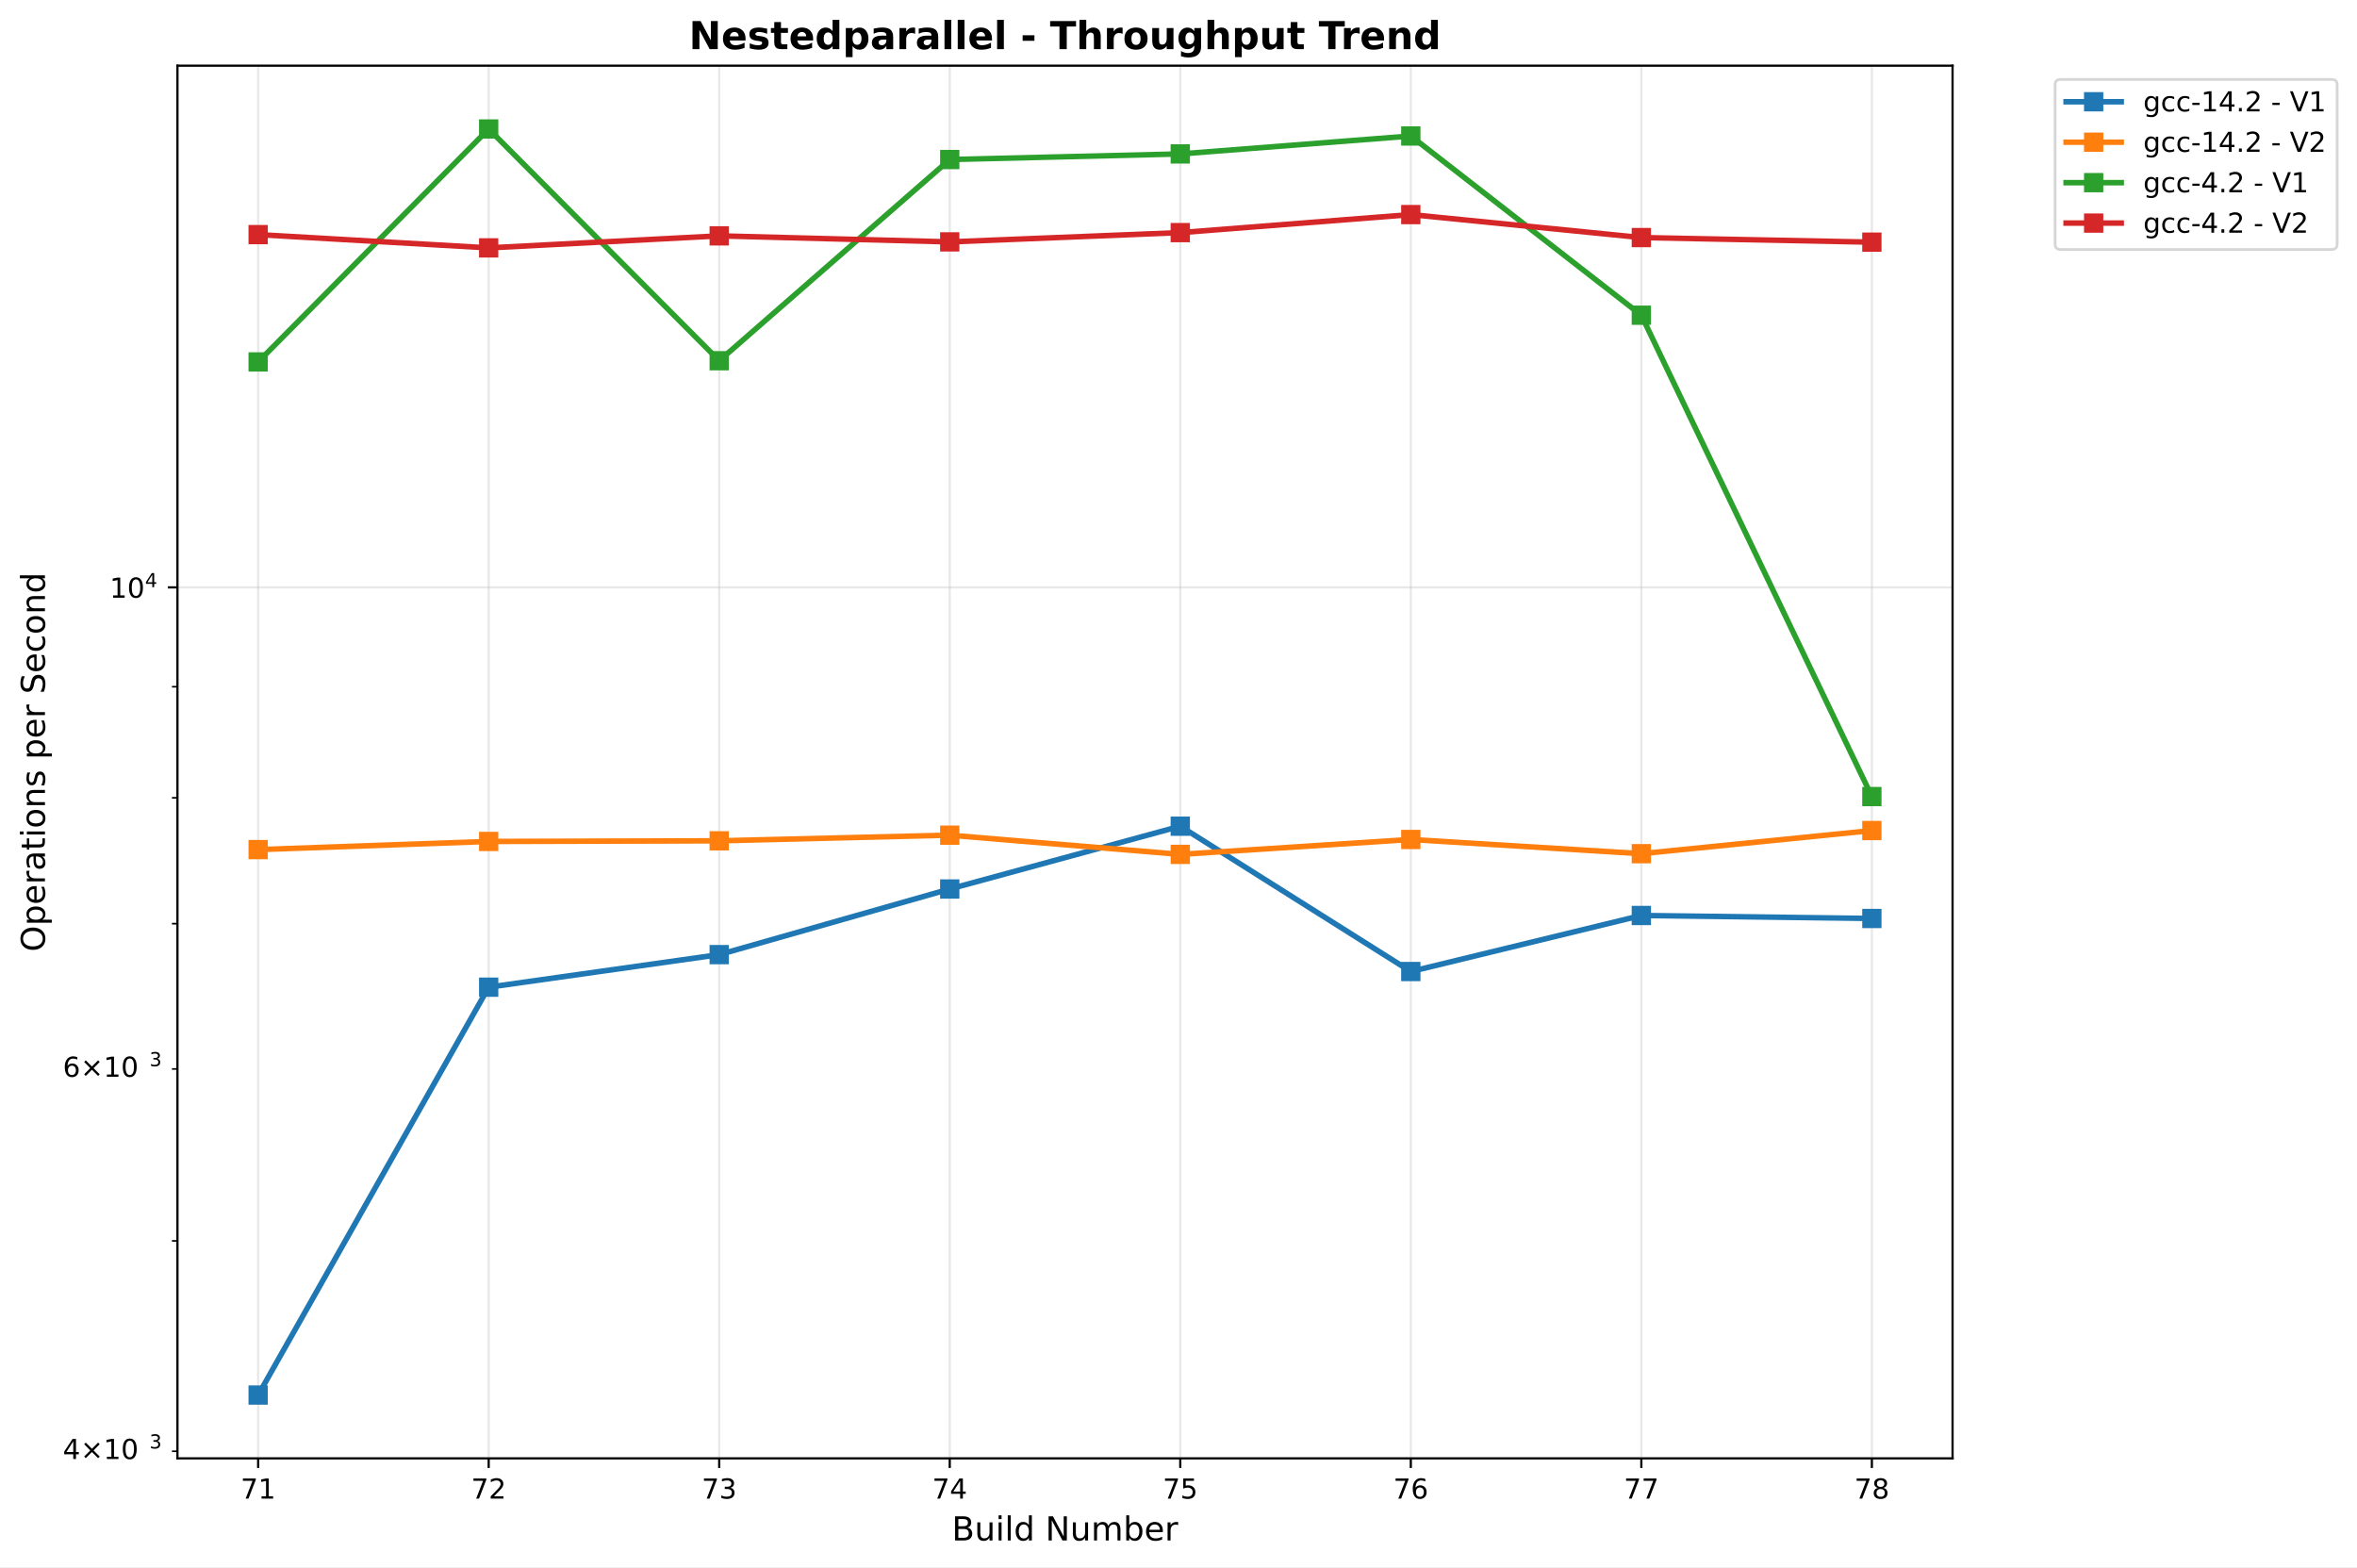
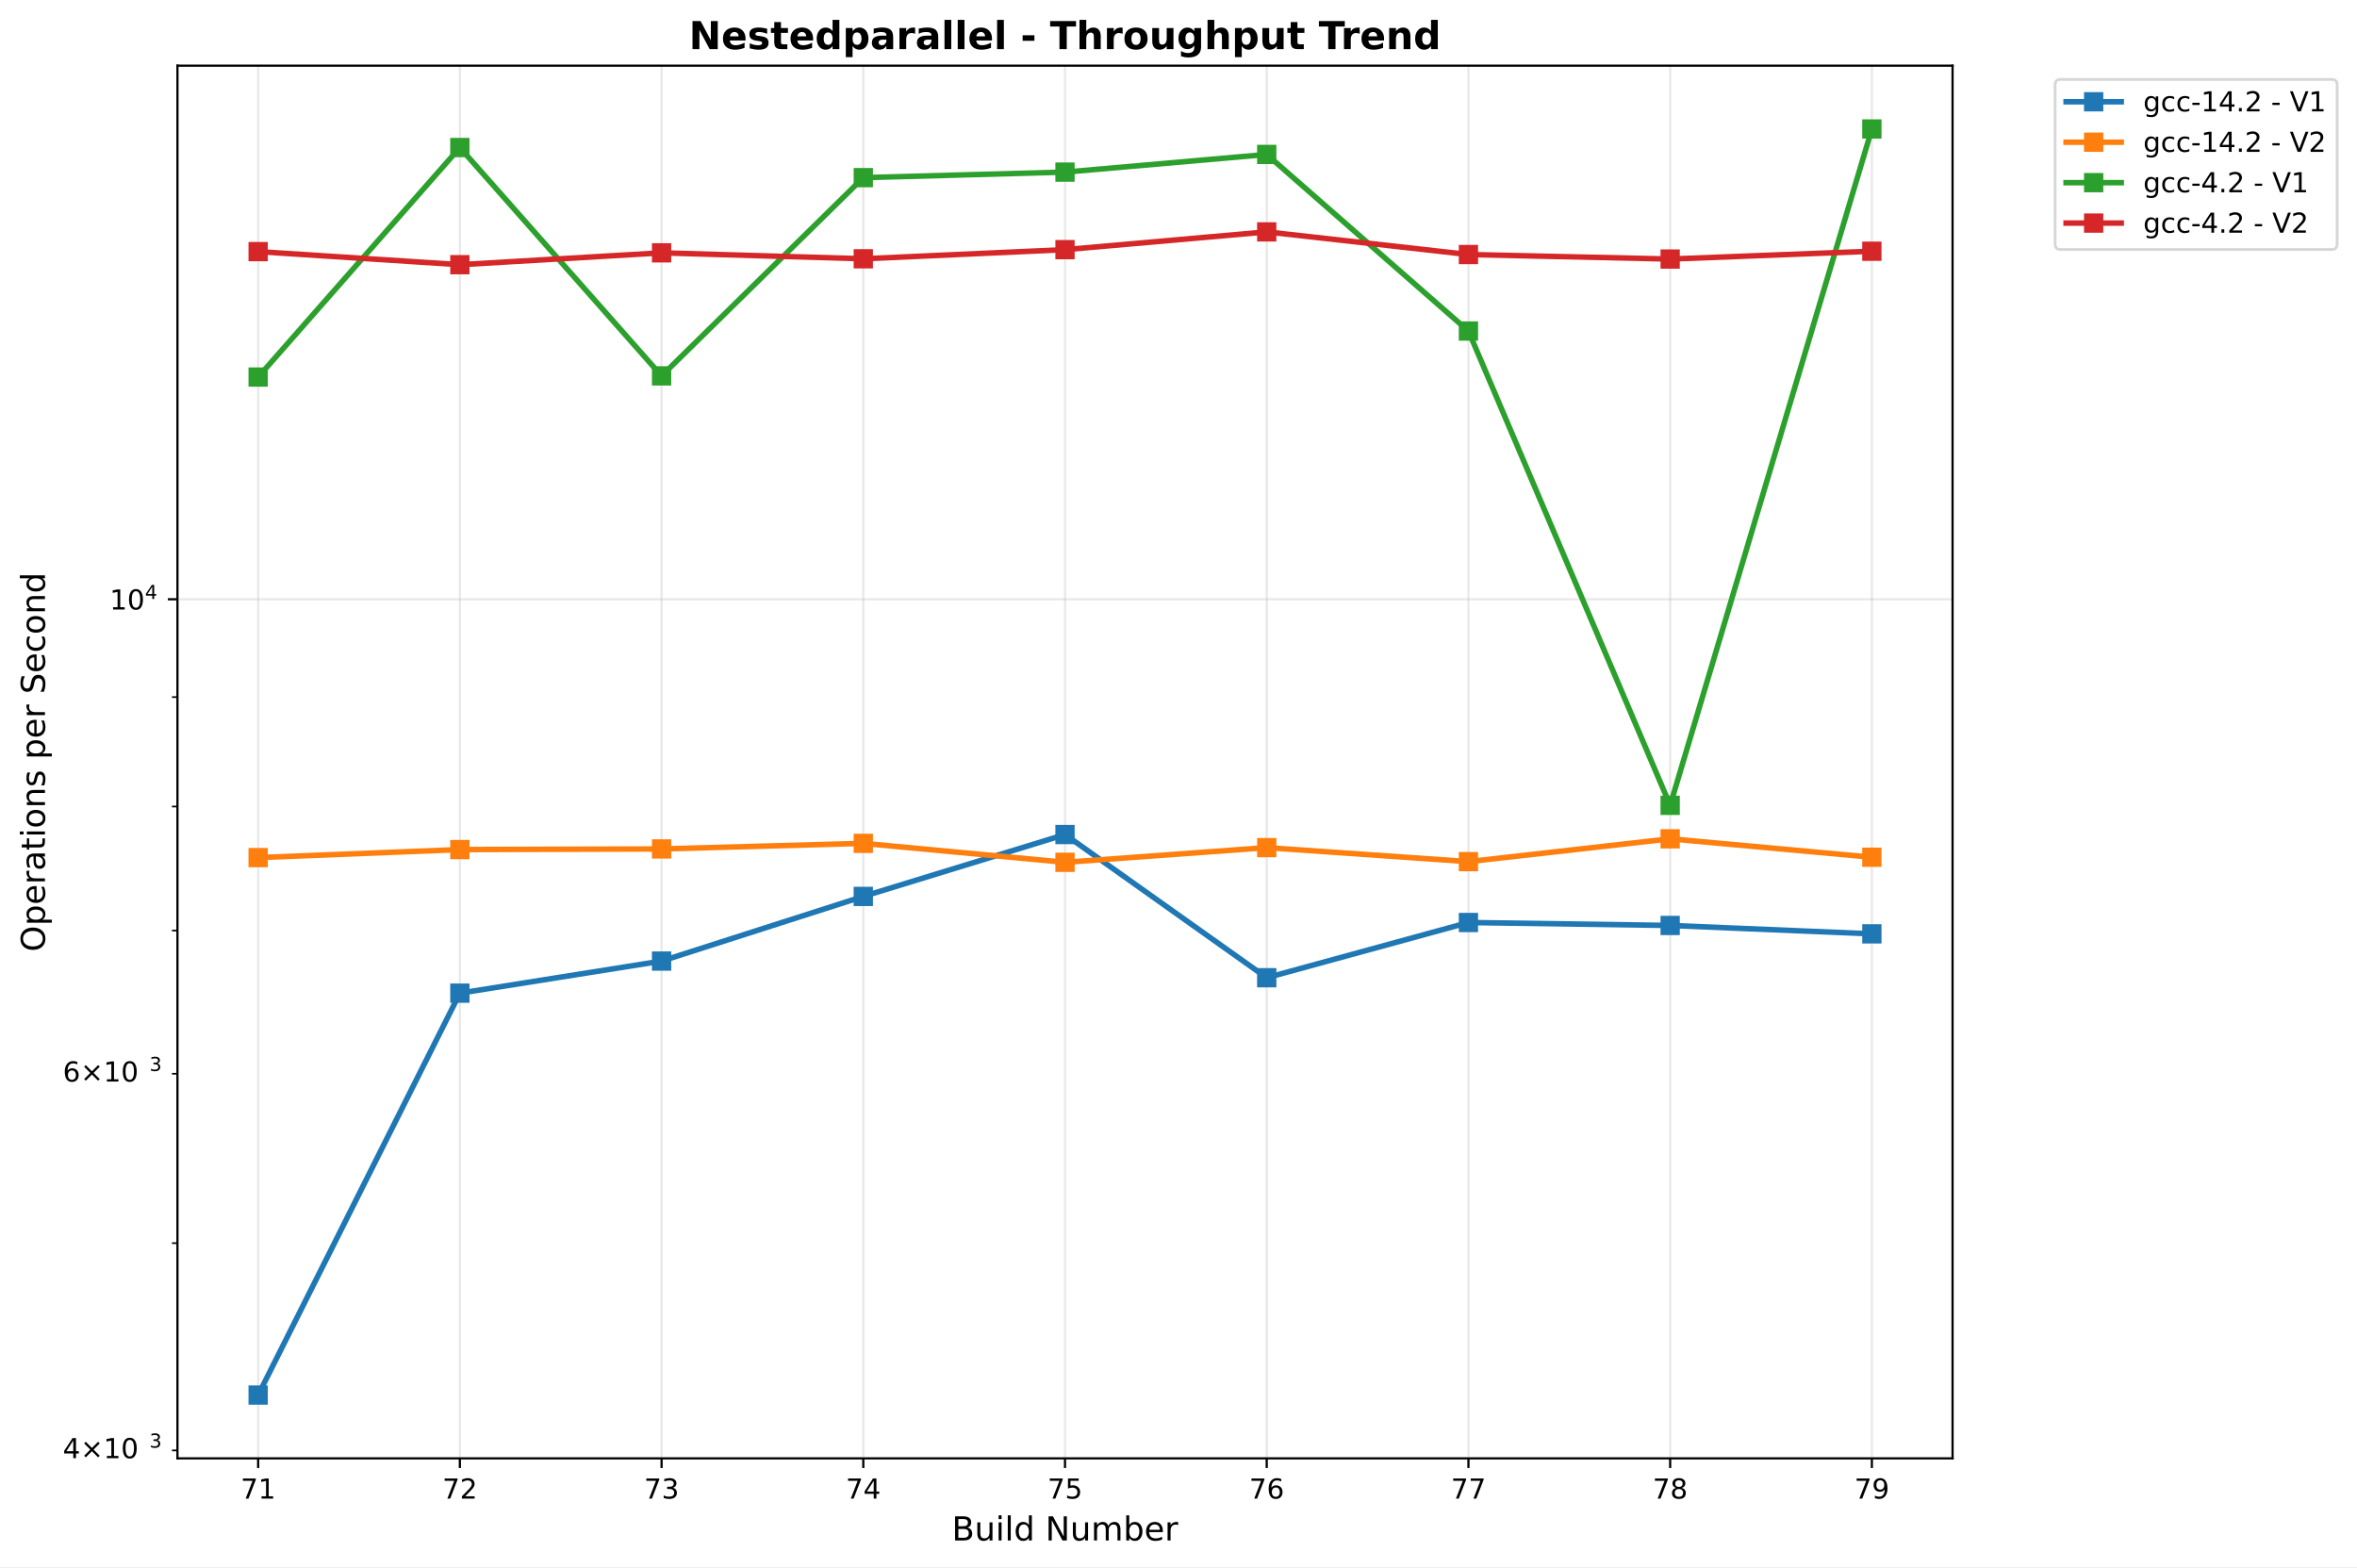
<svg xmlns="http://www.w3.org/2000/svg" xmlns:xlink="http://www.w3.org/1999/xlink" width="855.536pt" height="568.8pt" viewBox="0 0 855.536 568.8" version="1.1">
  <defs>
    <style type="text/css">*{stroke-linejoin: round; stroke-linecap: butt}</style>
  </defs>
  <g id="figure_1">
    <g id="patch_1">
      <path d="M 0 568.8  L 855.536 568.8  L 855.536 0  L 0 0  z " style="fill: #ffffff" />
    </g>
    <g id="axes_1">
      <g id="patch_2">
        <path d="M 64.414 529.308  L 708.734 529.308  L 708.734 23.838  L 64.414 23.838  z " style="fill: #ffffff" />
      </g>
      <g id="matplotlib.axis_1">
        <g id="xtick_1">
          <g id="line2d_1">
-             <path d="M 93.701 529.308  L 93.701 23.838  " clip-path="url(#p47c107c0ac)" style="fill: none; stroke: #b0b0b0; stroke-opacity: 0.3; stroke-width: 0.8; stroke-linecap: square" />
+             <path d="M 93.701 529.308  L 93.701 23.838  " clip-path="url(#p47b575c095)" style="fill: none; stroke: #b0b0b0; stroke-opacity: 0.3; stroke-width: 0.8; stroke-linecap: square" />
          </g>
          <g id="line2d_2">
            <defs>
-               <path id="m104f6c6c7c" d="M 0 0  L 0 3.5  " style="stroke: #000000; stroke-width: 0.8" />
+               <path id="mb963ac861d" d="M 0 0  L 0 3.5  " style="stroke: #000000; stroke-width: 0.8" />
            </defs>
            <g>
-               <use xlink:href="#m104f6c6c7c" x="93.701" y="529.308" style="stroke: #000000; stroke-width: 0.8" />
+               <use xlink:href="#mb963ac861d" x="93.701" y="529.308" style="stroke: #000000; stroke-width: 0.8" />
            </g>
          </g>
          <g id="text_1">
            <text style="font: 10px 'DejaVu Sans', 'Bitstream Vera Sans', 'Computer Modern Sans Serif', 'Lucida Grande', 'Verdana', 'Geneva', 'Lucid', 'Arial', 'Helvetica', 'Avant Garde', sans-serif; text-anchor: middle" x="93.701" y="543.907" transform="rotate(-0 93.70104 543.9066)">71</text>
          </g>
        </g>
        <g id="xtick_2">
          <g id="line2d_3">
-             <path d="M 177.379 529.308  L 177.379 23.838  " clip-path="url(#p47c107c0ac)" style="fill: none; stroke: #b0b0b0; stroke-opacity: 0.3; stroke-width: 0.8; stroke-linecap: square" />
+             <path d="M 166.919 529.308  L 166.919 23.838  " clip-path="url(#p47b575c095)" style="fill: none; stroke: #b0b0b0; stroke-opacity: 0.3; stroke-width: 0.8; stroke-linecap: square" />
          </g>
          <g id="line2d_4">
            <g>
-               <use xlink:href="#m104f6c6c7c" x="177.379" y="529.308" style="stroke: #000000; stroke-width: 0.8" />
+               <use xlink:href="#mb963ac861d" x="166.919" y="529.308" style="stroke: #000000; stroke-width: 0.8" />
            </g>
          </g>
          <g id="text_2">
-             <text style="font: 10px 'DejaVu Sans', 'Bitstream Vera Sans', 'Computer Modern Sans Serif', 'Lucida Grande', 'Verdana', 'Geneva', 'Lucid', 'Arial', 'Helvetica', 'Avant Garde', sans-serif; text-anchor: middle" x="177.379" y="543.907" transform="rotate(-0 177.379 543.9066)">72</text>
+             <text style="font: 10px 'DejaVu Sans', 'Bitstream Vera Sans', 'Computer Modern Sans Serif', 'Lucida Grande', 'Verdana', 'Geneva', 'Lucid', 'Arial', 'Helvetica', 'Avant Garde', sans-serif; text-anchor: middle" x="166.919" y="543.907" transform="rotate(-0 166.9193 543.9066)">72</text>
          </g>
        </g>
        <g id="xtick_3">
          <g id="line2d_5">
-             <path d="M 261.057 529.308  L 261.057 23.838  " clip-path="url(#p47c107c0ac)" style="fill: none; stroke: #b0b0b0; stroke-opacity: 0.3; stroke-width: 0.8; stroke-linecap: square" />
+             <path d="M 240.137 529.308  L 240.137 23.838  " clip-path="url(#p47b575c095)" style="fill: none; stroke: #b0b0b0; stroke-opacity: 0.3; stroke-width: 0.8; stroke-linecap: square" />
          </g>
          <g id="line2d_6">
            <g>
-               <use xlink:href="#m104f6c6c7c" x="261.057" y="529.308" style="stroke: #000000; stroke-width: 0.8" />
+               <use xlink:href="#mb963ac861d" x="240.137" y="529.308" style="stroke: #000000; stroke-width: 0.8" />
            </g>
          </g>
          <g id="text_3">
-             <text style="font: 10px 'DejaVu Sans', 'Bitstream Vera Sans', 'Computer Modern Sans Serif', 'Lucida Grande', 'Verdana', 'Geneva', 'Lucid', 'Arial', 'Helvetica', 'Avant Garde', sans-serif; text-anchor: middle" x="261.057" y="543.907" transform="rotate(-0 261.057 543.9066)">73</text>
+             <text style="font: 10px 'DejaVu Sans', 'Bitstream Vera Sans', 'Computer Modern Sans Serif', 'Lucida Grande', 'Verdana', 'Geneva', 'Lucid', 'Arial', 'Helvetica', 'Avant Garde', sans-serif; text-anchor: middle" x="240.137" y="543.907" transform="rotate(-0 240.1375 543.9066)">73</text>
          </g>
        </g>
        <g id="xtick_4">
          <g id="line2d_7">
-             <path d="M 344.735 529.308  L 344.735 23.838  " clip-path="url(#p47c107c0ac)" style="fill: none; stroke: #b0b0b0; stroke-opacity: 0.3; stroke-width: 0.8; stroke-linecap: square" />
+             <path d="M 313.356 529.308  L 313.356 23.838  " clip-path="url(#p47b575c095)" style="fill: none; stroke: #b0b0b0; stroke-opacity: 0.3; stroke-width: 0.8; stroke-linecap: square" />
          </g>
          <g id="line2d_8">
            <g>
-               <use xlink:href="#m104f6c6c7c" x="344.735" y="529.308" style="stroke: #000000; stroke-width: 0.8" />
+               <use xlink:href="#mb963ac861d" x="313.356" y="529.308" style="stroke: #000000; stroke-width: 0.8" />
            </g>
          </g>
          <g id="text_4">
-             <text style="font: 10px 'DejaVu Sans', 'Bitstream Vera Sans', 'Computer Modern Sans Serif', 'Lucida Grande', 'Verdana', 'Geneva', 'Lucid', 'Arial', 'Helvetica', 'Avant Garde', sans-serif; text-anchor: middle" x="344.735" y="543.907" transform="rotate(-0 344.7349 543.9066)">74</text>
+             <text style="font: 10px 'DejaVu Sans', 'Bitstream Vera Sans', 'Computer Modern Sans Serif', 'Lucida Grande', 'Verdana', 'Geneva', 'Lucid', 'Arial', 'Helvetica', 'Avant Garde', sans-serif; text-anchor: middle" x="313.356" y="543.907" transform="rotate(-0 313.3557 543.9066)">74</text>
          </g>
        </g>
        <g id="xtick_5">
          <g id="line2d_9">
-             <path d="M 428.413 529.308  L 428.413 23.838  " clip-path="url(#p47c107c0ac)" style="fill: none; stroke: #b0b0b0; stroke-opacity: 0.3; stroke-width: 0.8; stroke-linecap: square" />
+             <path d="M 386.574 529.308  L 386.574 23.838  " clip-path="url(#p47b575c095)" style="fill: none; stroke: #b0b0b0; stroke-opacity: 0.3; stroke-width: 0.8; stroke-linecap: square" />
          </g>
          <g id="line2d_10">
            <g>
-               <use xlink:href="#m104f6c6c7c" x="428.413" y="529.308" style="stroke: #000000; stroke-width: 0.8" />
+               <use xlink:href="#mb963ac861d" x="386.574" y="529.308" style="stroke: #000000; stroke-width: 0.8" />
            </g>
          </g>
          <g id="text_5">
-             <text style="font: 10px 'DejaVu Sans', 'Bitstream Vera Sans', 'Computer Modern Sans Serif', 'Lucida Grande', 'Verdana', 'Geneva', 'Lucid', 'Arial', 'Helvetica', 'Avant Garde', sans-serif; text-anchor: middle" x="428.413" y="543.907" transform="rotate(-0 428.4129 543.9066)">75</text>
+             <text style="font: 10px 'DejaVu Sans', 'Bitstream Vera Sans', 'Computer Modern Sans Serif', 'Lucida Grande', 'Verdana', 'Geneva', 'Lucid', 'Arial', 'Helvetica', 'Avant Garde', sans-serif; text-anchor: middle" x="386.574" y="543.907" transform="rotate(-0 386.5739 543.9066)">75</text>
          </g>
        </g>
        <g id="xtick_6">
          <g id="line2d_11">
-             <path d="M 512.091 529.308  L 512.091 23.838  " clip-path="url(#p47c107c0ac)" style="fill: none; stroke: #b0b0b0; stroke-opacity: 0.3; stroke-width: 0.8; stroke-linecap: square" />
+             <path d="M 459.792 529.308  L 459.792 23.838  " clip-path="url(#p47b575c095)" style="fill: none; stroke: #b0b0b0; stroke-opacity: 0.3; stroke-width: 0.8; stroke-linecap: square" />
          </g>
          <g id="line2d_12">
            <g>
-               <use xlink:href="#m104f6c6c7c" x="512.091" y="529.308" style="stroke: #000000; stroke-width: 0.8" />
+               <use xlink:href="#mb963ac861d" x="459.792" y="529.308" style="stroke: #000000; stroke-width: 0.8" />
            </g>
          </g>
          <g id="text_6">
-             <text style="font: 10px 'DejaVu Sans', 'Bitstream Vera Sans', 'Computer Modern Sans Serif', 'Lucida Grande', 'Verdana', 'Geneva', 'Lucid', 'Arial', 'Helvetica', 'Avant Garde', sans-serif; text-anchor: middle" x="512.091" y="543.907" transform="rotate(-0 512.0909 543.9066)">76</text>
+             <text style="font: 10px 'DejaVu Sans', 'Bitstream Vera Sans', 'Computer Modern Sans Serif', 'Lucida Grande', 'Verdana', 'Geneva', 'Lucid', 'Arial', 'Helvetica', 'Avant Garde', sans-serif; text-anchor: middle" x="459.792" y="543.907" transform="rotate(-0 459.7921 543.9066)">76</text>
          </g>
        </g>
        <g id="xtick_7">
          <g id="line2d_13">
-             <path d="M 595.769 529.308  L 595.769 23.838  " clip-path="url(#p47c107c0ac)" style="fill: none; stroke: #b0b0b0; stroke-opacity: 0.3; stroke-width: 0.8; stroke-linecap: square" />
+             <path d="M 533.01 529.308  L 533.01 23.838  " clip-path="url(#p47b575c095)" style="fill: none; stroke: #b0b0b0; stroke-opacity: 0.3; stroke-width: 0.8; stroke-linecap: square" />
          </g>
          <g id="line2d_14">
            <g>
-               <use xlink:href="#m104f6c6c7c" x="595.769" y="529.308" style="stroke: #000000; stroke-width: 0.8" />
+               <use xlink:href="#mb963ac861d" x="533.01" y="529.308" style="stroke: #000000; stroke-width: 0.8" />
            </g>
          </g>
          <g id="text_7">
-             <text style="font: 10px 'DejaVu Sans', 'Bitstream Vera Sans', 'Computer Modern Sans Serif', 'Lucida Grande', 'Verdana', 'Geneva', 'Lucid', 'Arial', 'Helvetica', 'Avant Garde', sans-serif; text-anchor: middle" x="595.769" y="543.907" transform="rotate(-0 595.7688 543.9066)">77</text>
+             <text style="font: 10px 'DejaVu Sans', 'Bitstream Vera Sans', 'Computer Modern Sans Serif', 'Lucida Grande', 'Verdana', 'Geneva', 'Lucid', 'Arial', 'Helvetica', 'Avant Garde', sans-serif; text-anchor: middle" x="533.01" y="543.907" transform="rotate(-0 533.0103 543.9066)">77</text>
          </g>
        </g>
        <g id="xtick_8">
          <g id="line2d_15">
-             <path d="M 679.447 529.308  L 679.447 23.838  " clip-path="url(#p47c107c0ac)" style="fill: none; stroke: #b0b0b0; stroke-opacity: 0.3; stroke-width: 0.8; stroke-linecap: square" />
+             <path d="M 606.229 529.308  L 606.229 23.838  " clip-path="url(#p47b575c095)" style="fill: none; stroke: #b0b0b0; stroke-opacity: 0.3; stroke-width: 0.8; stroke-linecap: square" />
          </g>
          <g id="line2d_16">
            <g>
-               <use xlink:href="#m104f6c6c7c" x="679.447" y="529.308" style="stroke: #000000; stroke-width: 0.8" />
+               <use xlink:href="#mb963ac861d" x="606.229" y="529.308" style="stroke: #000000; stroke-width: 0.8" />
            </g>
          </g>
          <g id="text_8">
-             <text style="font: 10px 'DejaVu Sans', 'Bitstream Vera Sans', 'Computer Modern Sans Serif', 'Lucida Grande', 'Verdana', 'Geneva', 'Lucid', 'Arial', 'Helvetica', 'Avant Garde', sans-serif; text-anchor: middle" x="679.447" y="543.907" transform="rotate(-0 679.4468 543.9066)">78</text>
-           </g>
-         </g>
-         <g id="text_9">
+             <text style="font: 10px 'DejaVu Sans', 'Bitstream Vera Sans', 'Computer Modern Sans Serif', 'Lucida Grande', 'Verdana', 'Geneva', 'Lucid', 'Arial', 'Helvetica', 'Avant Garde', sans-serif; text-anchor: middle" x="606.229" y="543.907" transform="rotate(-0 606.2286 543.9066)">78</text>
+           </g>
+         </g>
+         <g id="xtick_9">
+           <g id="line2d_17">
+             <path d="M 679.447 529.308  L 679.447 23.838  " clip-path="url(#p47b575c095)" style="fill: none; stroke: #b0b0b0; stroke-opacity: 0.3; stroke-width: 0.8; stroke-linecap: square" />
+           </g>
+           <g id="line2d_18">
+             <g>
+               <use xlink:href="#mb963ac861d" x="679.447" y="529.308" style="stroke: #000000; stroke-width: 0.8" />
+             </g>
+           </g>
+           <g id="text_9">
+             <text style="font: 10px 'DejaVu Sans', 'Bitstream Vera Sans', 'Computer Modern Sans Serif', 'Lucida Grande', 'Verdana', 'Geneva', 'Lucid', 'Arial', 'Helvetica', 'Avant Garde', sans-serif; text-anchor: middle" x="679.447" y="543.907" transform="rotate(-0 679.4468 543.9066)">79</text>
+           </g>
+         </g>
+         <g id="text_10">
          <text style="font: 12px 'DejaVu Sans', 'Bitstream Vera Sans', 'Computer Modern Sans Serif', 'Lucida Grande', 'Verdana', 'Geneva', 'Lucid', 'Arial', 'Helvetica', 'Avant Garde', sans-serif; text-anchor: middle" x="386.574" y="559.104" transform="rotate(-0 386.5739 559.1044)">Build Number</text>
        </g>
      </g>
      <g id="matplotlib.axis_2">
        <g id="ytick_1">
-           <g id="line2d_17">
-             <path d="M 64.414 213.197  L 708.734 213.197  " clip-path="url(#p47c107c0ac)" style="fill: none; stroke: #b0b0b0; stroke-opacity: 0.3; stroke-width: 0.8; stroke-linecap: square" />
-           </g>
-           <g id="line2d_18">
+           <g id="line2d_19">
+             <path d="M 64.414 217.492  L 708.734 217.492  " clip-path="url(#p47b575c095)" style="fill: none; stroke: #b0b0b0; stroke-opacity: 0.3; stroke-width: 0.8; stroke-linecap: square" />
+           </g>
+           <g id="line2d_20">
            <defs>
-               <path id="m9b5f52e331" d="M 0 0  L -3.5 0  " style="stroke: #000000; stroke-width: 0.8" />
+               <path id="mec05eb1ce4" d="M 0 0  L -3.5 0  " style="stroke: #000000; stroke-width: 0.8" />
            </defs>
            <g>
-               <use xlink:href="#m9b5f52e331" x="64.414" y="213.197" style="stroke: #000000; stroke-width: 0.8" />
-             </g>
-           </g>
-           <g id="text_10">
-             <g transform="translate(39.81375 216.9963)">
+               <use xlink:href="#mec05eb1ce4" x="64.414" y="217.492" style="stroke: #000000; stroke-width: 0.8" />
+             </g>
+           </g>
+           <g id="text_11">
+             <g transform="translate(39.81375 221.2914)">
              <text>
                <tspan style="font: 10px 'DejaVu Sans'" x="0 6.362" y="-0.064">10</tspan>
                <tspan style="font: 7px 'DejaVu Sans'" x="12.82" y="-3.892">4</tspan>
              </text>
            </g>
          </g>
        </g>
        <g id="ytick_2">
-           <g id="line2d_19">
+           <g id="line2d_21">
            <defs>
-               <path id="m2222c11f5b" d="M 0 0  L -2 0  " style="stroke: #000000; stroke-width: 0.6" />
+               <path id="m8ed40a149d" d="M 0 0  L -2 0  " style="stroke: #000000; stroke-width: 0.6" />
            </defs>
            <g>
-               <use xlink:href="#m2222c11f5b" x="64.414" y="526.728" style="stroke: #000000; stroke-width: 0.6" />
-             </g>
-           </g>
-           <g id="text_11">
-             <g transform="translate(22.81375 530.5274)">
+               <use xlink:href="#m8ed40a149d" x="64.414" y="526.429" style="stroke: #000000; stroke-width: 0.6" />
+             </g>
+           </g>
+           <g id="text_12">
+             <g transform="translate(22.81375 530.2285)">
              <text>
                <tspan style="font: 10px 'DejaVu Sans'" x="0 8.311 18.638 25" y="-0.977">4×10</tspan>
                <tspan style="font: 7px 'DejaVu Sans'" x="31.458" y="-4.805">3</tspan>
              </text>
            </g>
          </g>
        </g>
        <g id="ytick_3">
-           <g id="line2d_20">
-             <g>
-               <use xlink:href="#m2222c11f5b" x="64.414" y="450.374" style="stroke: #000000; stroke-width: 0.6" />
+           <g id="line2d_22">
+             <g>
+               <use xlink:href="#m8ed40a149d" x="64.414" y="451.194" style="stroke: #000000; stroke-width: 0.6" />
            </g>
          </g>
        </g>
        <g id="ytick_4">
-           <g id="line2d_21">
-             <g>
-               <use xlink:href="#m2222c11f5b" x="64.414" y="387.988" style="stroke: #000000; stroke-width: 0.6" />
-             </g>
-           </g>
-           <g id="text_12">
-             <g transform="translate(22.81375 391.7877)">
+           <g id="line2d_23">
+             <g>
+               <use xlink:href="#m8ed40a149d" x="64.414" y="389.722" style="stroke: #000000; stroke-width: 0.6" />
+             </g>
+           </g>
+           <g id="text_13">
+             <g transform="translate(22.81375 393.5217)">
              <text>
                <tspan style="font: 10px 'DejaVu Sans'" x="0 8.311 18.638 25" y="-0.977">6×10</tspan>
                <tspan style="font: 7px 'DejaVu Sans'" x="31.458" y="-4.805">3</tspan>
              </text>
            </g>
          </g>
        </g>
        <g id="ytick_5">
-           <g id="line2d_22">
-             <g>
-               <use xlink:href="#m2222c11f5b" x="64.414" y="335.242" style="stroke: #000000; stroke-width: 0.6" />
+           <g id="line2d_24">
+             <g>
+               <use xlink:href="#m8ed40a149d" x="64.414" y="337.749" style="stroke: #000000; stroke-width: 0.6" />
            </g>
          </g>
        </g>
        <g id="ytick_6">
-           <g id="line2d_23">
-             <g>
-               <use xlink:href="#m2222c11f5b" x="64.414" y="289.551" style="stroke: #000000; stroke-width: 0.6" />
+           <g id="line2d_25">
+             <g>
+               <use xlink:href="#m8ed40a149d" x="64.414" y="292.727" style="stroke: #000000; stroke-width: 0.6" />
            </g>
          </g>
        </g>
        <g id="ytick_7">
-           <g id="line2d_24">
-             <g>
-               <use xlink:href="#m2222c11f5b" x="64.414" y="249.249" style="stroke: #000000; stroke-width: 0.6" />
-             </g>
-           </g>
-         </g>
-         <g id="text_13">
+           <g id="line2d_26">
+             <g>
+               <use xlink:href="#m8ed40a149d" x="64.414" y="253.016" style="stroke: #000000; stroke-width: 0.6" />
+             </g>
+           </g>
+         </g>
+         <g id="text_14">
          <text style="font: 12px 'DejaVu Sans', 'Bitstream Vera Sans', 'Computer Modern Sans Serif', 'Lucida Grande', 'Verdana', 'Geneva', 'Lucid', 'Arial', 'Helvetica', 'Avant Garde', sans-serif; text-anchor: middle" x="16.318" y="276.573" transform="rotate(-90 16.31812 276.573)">Operations per Second</text>
        </g>
      </g>
-       <g id="line2d_25">
-         <path d="M 93.701 506.332  L 177.379 358.295  L 261.057 346.478  L 344.735 322.662  L 428.413 299.868  L 512.091 352.615  L 595.769 332.273  L 679.447 333.358  " clip-path="url(#p47c107c0ac)" style="fill: none; stroke: #1f77b4; stroke-width: 2; stroke-linecap: square" />
+       <g id="line2d_27">
+         <path d="M 93.701 506.332  L 166.919 360.464  L 240.137 348.82  L 313.356 325.353  L 386.574 302.893  L 459.792 354.867  L 533.01 334.823  L 606.229 335.893  L 679.447 338.942  " clip-path="url(#p47b575c095)" style="fill: none; stroke: #1f77b4; stroke-width: 2; stroke-linecap: square" />
        <defs>
-           <path id="m7b2ce4f330" d="M -3 3  L 3 3  L 3 -3  L -3 -3  z " style="stroke: #1f77b4; stroke-linejoin: miter" />
+           <path id="m71fff48d04" d="M -3 3  L 3 3  L 3 -3  L -3 -3  z " style="stroke: #1f77b4; stroke-linejoin: miter" />
        </defs>
-         <g clip-path="url(#p47c107c0ac)">
-           <use xlink:href="#m7b2ce4f330" x="93.701" y="506.332" style="fill: #1f77b4; stroke: #1f77b4; stroke-linejoin: miter" />
-           <use xlink:href="#m7b2ce4f330" x="177.379" y="358.295" style="fill: #1f77b4; stroke: #1f77b4; stroke-linejoin: miter" />
-           <use xlink:href="#m7b2ce4f330" x="261.057" y="346.478" style="fill: #1f77b4; stroke: #1f77b4; stroke-linejoin: miter" />
-           <use xlink:href="#m7b2ce4f330" x="344.735" y="322.662" style="fill: #1f77b4; stroke: #1f77b4; stroke-linejoin: miter" />
-           <use xlink:href="#m7b2ce4f330" x="428.413" y="299.868" style="fill: #1f77b4; stroke: #1f77b4; stroke-linejoin: miter" />
-           <use xlink:href="#m7b2ce4f330" x="512.091" y="352.615" style="fill: #1f77b4; stroke: #1f77b4; stroke-linejoin: miter" />
-           <use xlink:href="#m7b2ce4f330" x="595.769" y="332.273" style="fill: #1f77b4; stroke: #1f77b4; stroke-linejoin: miter" />
-           <use xlink:href="#m7b2ce4f330" x="679.447" y="333.358" style="fill: #1f77b4; stroke: #1f77b4; stroke-linejoin: miter" />
-         </g>
-       </g>
-       <g id="line2d_26">
-         <path d="M 93.701 308.362  L 177.379 305.405  L 261.057 305.174  L 344.735 303.122  L 428.413 310.097  L 512.091 304.686  L 595.769 309.846  L 679.447 301.445  " clip-path="url(#p47c107c0ac)" style="fill: none; stroke: #ff7f0e; stroke-width: 2; stroke-linecap: square" />
+         <g clip-path="url(#p47b575c095)">
+           <use xlink:href="#m71fff48d04" x="93.701" y="506.332" style="fill: #1f77b4; stroke: #1f77b4; stroke-linejoin: miter" />
+           <use xlink:href="#m71fff48d04" x="166.919" y="360.464" style="fill: #1f77b4; stroke: #1f77b4; stroke-linejoin: miter" />
+           <use xlink:href="#m71fff48d04" x="240.137" y="348.82" style="fill: #1f77b4; stroke: #1f77b4; stroke-linejoin: miter" />
+           <use xlink:href="#m71fff48d04" x="313.356" y="325.353" style="fill: #1f77b4; stroke: #1f77b4; stroke-linejoin: miter" />
+           <use xlink:href="#m71fff48d04" x="386.574" y="302.893" style="fill: #1f77b4; stroke: #1f77b4; stroke-linejoin: miter" />
+           <use xlink:href="#m71fff48d04" x="459.792" y="354.867" style="fill: #1f77b4; stroke: #1f77b4; stroke-linejoin: miter" />
+           <use xlink:href="#m71fff48d04" x="533.01" y="334.823" style="fill: #1f77b4; stroke: #1f77b4; stroke-linejoin: miter" />
+           <use xlink:href="#m71fff48d04" x="606.229" y="335.893" style="fill: #1f77b4; stroke: #1f77b4; stroke-linejoin: miter" />
+           <use xlink:href="#m71fff48d04" x="679.447" y="338.942" style="fill: #1f77b4; stroke: #1f77b4; stroke-linejoin: miter" />
+         </g>
+       </g>
+       <g id="line2d_28">
+         <path d="M 93.701 311.262  L 166.919 308.349  L 240.137 308.121  L 313.356 306.099  L 386.574 312.973  L 459.792 307.64  L 533.01 312.725  L 606.229 304.447  L 679.447 311.132  " clip-path="url(#p47b575c095)" style="fill: none; stroke: #ff7f0e; stroke-width: 2; stroke-linecap: square" />
        <defs>
-           <path id="m7c3335db2d" d="M -3 3  L 3 3  L 3 -3  L -3 -3  z " style="stroke: #ff7f0e; stroke-linejoin: miter" />
+           <path id="m015f1692b4" d="M -3 3  L 3 3  L 3 -3  L -3 -3  z " style="stroke: #ff7f0e; stroke-linejoin: miter" />
        </defs>
-         <g clip-path="url(#p47c107c0ac)">
-           <use xlink:href="#m7c3335db2d" x="93.701" y="308.362" style="fill: #ff7f0e; stroke: #ff7f0e; stroke-linejoin: miter" />
-           <use xlink:href="#m7c3335db2d" x="177.379" y="305.405" style="fill: #ff7f0e; stroke: #ff7f0e; stroke-linejoin: miter" />
-           <use xlink:href="#m7c3335db2d" x="261.057" y="305.174" style="fill: #ff7f0e; stroke: #ff7f0e; stroke-linejoin: miter" />
-           <use xlink:href="#m7c3335db2d" x="344.735" y="303.122" style="fill: #ff7f0e; stroke: #ff7f0e; stroke-linejoin: miter" />
-           <use xlink:href="#m7c3335db2d" x="428.413" y="310.097" style="fill: #ff7f0e; stroke: #ff7f0e; stroke-linejoin: miter" />
-           <use xlink:href="#m7c3335db2d" x="512.091" y="304.686" style="fill: #ff7f0e; stroke: #ff7f0e; stroke-linejoin: miter" />
-           <use xlink:href="#m7c3335db2d" x="595.769" y="309.846" style="fill: #ff7f0e; stroke: #ff7f0e; stroke-linejoin: miter" />
-           <use xlink:href="#m7c3335db2d" x="679.447" y="301.445" style="fill: #ff7f0e; stroke: #ff7f0e; stroke-linejoin: miter" />
-         </g>
-       </g>
-       <g id="line2d_27">
-         <path d="M 93.701 131.358  L 177.379 46.814  L 261.057 130.928  L 344.735 57.901  L 428.413 55.868  L 512.091 49.358  L 595.769 114.406  L 679.447 289.113  " clip-path="url(#p47c107c0ac)" style="fill: none; stroke: #2ca02c; stroke-width: 2; stroke-linecap: square" />
+         <g clip-path="url(#p47b575c095)">
+           <use xlink:href="#m015f1692b4" x="93.701" y="311.262" style="fill: #ff7f0e; stroke: #ff7f0e; stroke-linejoin: miter" />
+           <use xlink:href="#m015f1692b4" x="166.919" y="308.349" style="fill: #ff7f0e; stroke: #ff7f0e; stroke-linejoin: miter" />
+           <use xlink:href="#m015f1692b4" x="240.137" y="308.121" style="fill: #ff7f0e; stroke: #ff7f0e; stroke-linejoin: miter" />
+           <use xlink:href="#m015f1692b4" x="313.356" y="306.099" style="fill: #ff7f0e; stroke: #ff7f0e; stroke-linejoin: miter" />
+           <use xlink:href="#m015f1692b4" x="386.574" y="312.973" style="fill: #ff7f0e; stroke: #ff7f0e; stroke-linejoin: miter" />
+           <use xlink:href="#m015f1692b4" x="459.792" y="307.64" style="fill: #ff7f0e; stroke: #ff7f0e; stroke-linejoin: miter" />
+           <use xlink:href="#m015f1692b4" x="533.01" y="312.725" style="fill: #ff7f0e; stroke: #ff7f0e; stroke-linejoin: miter" />
+           <use xlink:href="#m015f1692b4" x="606.229" y="304.447" style="fill: #ff7f0e; stroke: #ff7f0e; stroke-linejoin: miter" />
+           <use xlink:href="#m015f1692b4" x="679.447" y="311.132" style="fill: #ff7f0e; stroke: #ff7f0e; stroke-linejoin: miter" />
+         </g>
+       </g>
+       <g id="line2d_29">
+         <path d="M 93.701 136.852  L 166.919 53.547  L 240.137 136.428  L 313.356 64.472  L 386.574 62.468  L 459.792 56.054  L 533.01 120.149  L 606.229 292.295  L 679.447 46.814  " clip-path="url(#p47b575c095)" style="fill: none; stroke: #2ca02c; stroke-width: 2; stroke-linecap: square" />
        <defs>
-           <path id="mc5faf5878f" d="M -3 3  L 3 3  L 3 -3  L -3 -3  z " style="stroke: #2ca02c; stroke-linejoin: miter" />
+           <path id="m5f2bdd7c0d" d="M -3 3  L 3 3  L 3 -3  L -3 -3  z " style="stroke: #2ca02c; stroke-linejoin: miter" />
        </defs>
-         <g clip-path="url(#p47c107c0ac)">
-           <use xlink:href="#mc5faf5878f" x="93.701" y="131.358" style="fill: #2ca02c; stroke: #2ca02c; stroke-linejoin: miter" />
-           <use xlink:href="#mc5faf5878f" x="177.379" y="46.814" style="fill: #2ca02c; stroke: #2ca02c; stroke-linejoin: miter" />
-           <use xlink:href="#mc5faf5878f" x="261.057" y="130.928" style="fill: #2ca02c; stroke: #2ca02c; stroke-linejoin: miter" />
-           <use xlink:href="#mc5faf5878f" x="344.735" y="57.901" style="fill: #2ca02c; stroke: #2ca02c; stroke-linejoin: miter" />
-           <use xlink:href="#mc5faf5878f" x="428.413" y="55.868" style="fill: #2ca02c; stroke: #2ca02c; stroke-linejoin: miter" />
-           <use xlink:href="#mc5faf5878f" x="512.091" y="49.358" style="fill: #2ca02c; stroke: #2ca02c; stroke-linejoin: miter" />
-           <use xlink:href="#mc5faf5878f" x="595.769" y="114.406" style="fill: #2ca02c; stroke: #2ca02c; stroke-linejoin: miter" />
-           <use xlink:href="#mc5faf5878f" x="679.447" y="289.113" style="fill: #2ca02c; stroke: #2ca02c; stroke-linejoin: miter" />
-         </g>
-       </g>
-       <g id="line2d_28">
-         <path d="M 93.701 85.151  L 177.379 89.967  L 261.057 85.606  L 344.735 87.79  L 428.413 84.428  L 512.091 77.884  L 595.769 86.226  L 679.447 87.89  " clip-path="url(#p47c107c0ac)" style="fill: none; stroke: #d62728; stroke-width: 2; stroke-linecap: square" />
+         <g clip-path="url(#p47b575c095)">
+           <use xlink:href="#m5f2bdd7c0d" x="93.701" y="136.852" style="fill: #2ca02c; stroke: #2ca02c; stroke-linejoin: miter" />
+           <use xlink:href="#m5f2bdd7c0d" x="166.919" y="53.547" style="fill: #2ca02c; stroke: #2ca02c; stroke-linejoin: miter" />
+           <use xlink:href="#m5f2bdd7c0d" x="240.137" y="136.428" style="fill: #2ca02c; stroke: #2ca02c; stroke-linejoin: miter" />
+           <use xlink:href="#m5f2bdd7c0d" x="313.356" y="64.472" style="fill: #2ca02c; stroke: #2ca02c; stroke-linejoin: miter" />
+           <use xlink:href="#m5f2bdd7c0d" x="386.574" y="62.468" style="fill: #2ca02c; stroke: #2ca02c; stroke-linejoin: miter" />
+           <use xlink:href="#m5f2bdd7c0d" x="459.792" y="56.054" style="fill: #2ca02c; stroke: #2ca02c; stroke-linejoin: miter" />
+           <use xlink:href="#m5f2bdd7c0d" x="533.01" y="120.149" style="fill: #2ca02c; stroke: #2ca02c; stroke-linejoin: miter" />
+           <use xlink:href="#m5f2bdd7c0d" x="606.229" y="292.295" style="fill: #2ca02c; stroke: #2ca02c; stroke-linejoin: miter" />
+           <use xlink:href="#m5f2bdd7c0d" x="679.447" y="46.814" style="fill: #2ca02c; stroke: #2ca02c; stroke-linejoin: miter" />
+         </g>
+       </g>
+       <g id="line2d_30">
+         <path d="M 93.701 91.323  L 166.919 96.067  L 240.137 91.77  L 313.356 93.923  L 386.574 90.61  L 459.792 84.162  L 533.01 92.382  L 606.229 94.021  L 679.447 91.186  " clip-path="url(#p47b575c095)" style="fill: none; stroke: #d62728; stroke-width: 2; stroke-linecap: square" />
        <defs>
-           <path id="m0bfb114c7d" d="M -3 3  L 3 3  L 3 -3  L -3 -3  z " style="stroke: #d62728; stroke-linejoin: miter" />
+           <path id="m8b334059db" d="M -3 3  L 3 3  L 3 -3  L -3 -3  z " style="stroke: #d62728; stroke-linejoin: miter" />
        </defs>
-         <g clip-path="url(#p47c107c0ac)">
-           <use xlink:href="#m0bfb114c7d" x="93.701" y="85.151" style="fill: #d62728; stroke: #d62728; stroke-linejoin: miter" />
-           <use xlink:href="#m0bfb114c7d" x="177.379" y="89.967" style="fill: #d62728; stroke: #d62728; stroke-linejoin: miter" />
-           <use xlink:href="#m0bfb114c7d" x="261.057" y="85.606" style="fill: #d62728; stroke: #d62728; stroke-linejoin: miter" />
-           <use xlink:href="#m0bfb114c7d" x="344.735" y="87.79" style="fill: #d62728; stroke: #d62728; stroke-linejoin: miter" />
-           <use xlink:href="#m0bfb114c7d" x="428.413" y="84.428" style="fill: #d62728; stroke: #d62728; stroke-linejoin: miter" />
-           <use xlink:href="#m0bfb114c7d" x="512.091" y="77.884" style="fill: #d62728; stroke: #d62728; stroke-linejoin: miter" />
-           <use xlink:href="#m0bfb114c7d" x="595.769" y="86.226" style="fill: #d62728; stroke: #d62728; stroke-linejoin: miter" />
-           <use xlink:href="#m0bfb114c7d" x="679.447" y="87.89" style="fill: #d62728; stroke: #d62728; stroke-linejoin: miter" />
+         <g clip-path="url(#p47b575c095)">
+           <use xlink:href="#m8b334059db" x="93.701" y="91.323" style="fill: #d62728; stroke: #d62728; stroke-linejoin: miter" />
+           <use xlink:href="#m8b334059db" x="166.919" y="96.067" style="fill: #d62728; stroke: #d62728; stroke-linejoin: miter" />
+           <use xlink:href="#m8b334059db" x="240.137" y="91.77" style="fill: #d62728; stroke: #d62728; stroke-linejoin: miter" />
+           <use xlink:href="#m8b334059db" x="313.356" y="93.923" style="fill: #d62728; stroke: #d62728; stroke-linejoin: miter" />
+           <use xlink:href="#m8b334059db" x="386.574" y="90.61" style="fill: #d62728; stroke: #d62728; stroke-linejoin: miter" />
+           <use xlink:href="#m8b334059db" x="459.792" y="84.162" style="fill: #d62728; stroke: #d62728; stroke-linejoin: miter" />
+           <use xlink:href="#m8b334059db" x="533.01" y="92.382" style="fill: #d62728; stroke: #d62728; stroke-linejoin: miter" />
+           <use xlink:href="#m8b334059db" x="606.229" y="94.021" style="fill: #d62728; stroke: #d62728; stroke-linejoin: miter" />
+           <use xlink:href="#m8b334059db" x="679.447" y="91.186" style="fill: #d62728; stroke: #d62728; stroke-linejoin: miter" />
        </g>
      </g>
      <g id="patch_3">
        <path d="M 64.414 529.308  L 64.414 23.838  " style="fill: none; stroke: #000000; stroke-width: 0.8; stroke-linejoin: miter; stroke-linecap: square" />
      </g>
      <g id="patch_4">
        <path d="M 708.734 529.308  L 708.734 23.838  " style="fill: none; stroke: #000000; stroke-width: 0.8; stroke-linejoin: miter; stroke-linecap: square" />
      </g>
      <g id="patch_5">
        <path d="M 64.414 529.308  L 708.734 529.308  " style="fill: none; stroke: #000000; stroke-width: 0.8; stroke-linejoin: miter; stroke-linecap: square" />
      </g>
      <g id="patch_6">
        <path d="M 64.414 23.838  L 708.734 23.838  " style="fill: none; stroke: #000000; stroke-width: 0.8; stroke-linejoin: miter; stroke-linecap: square" />
      </g>
-       <g id="text_14">
+       <g id="text_15">
        <text style="font: 700 14px 'DejaVu Sans', 'Bitstream Vera Sans', 'Computer Modern Sans Serif', 'Lucida Grande', 'Verdana', 'Geneva', 'Lucid', 'Arial', 'Helvetica', 'Avant Garde', sans-serif; text-anchor: middle" x="386.574" y="17.838" transform="rotate(-0 386.5739 17.83781)">Nestedparallel - Throughput Trend</text>
      </g>
      <g id="legend_1">
        <g id="patch_7">
          <path d="M 747.95 90.55  L 846.336 90.55  Q 848.336 90.55 848.336 88.55  L 848.336 30.838  Q 848.336 28.838 846.336 28.838  L 747.95 28.838  Q 745.95 28.838 745.95 30.838  L 745.95 88.55  Q 745.95 90.55 747.95 90.55  z " style="fill: #ffffff; opacity: 0.8; stroke: #cccccc; stroke-linejoin: miter" />
        </g>
-         <g id="line2d_29">
+         <g id="line2d_31">
          <path d="M 749.95 36.936  L 759.95 36.936  L 769.95 36.936  " style="fill: none; stroke: #1f77b4; stroke-width: 2; stroke-linecap: square" />
          <g>
-             <use xlink:href="#m7b2ce4f330" x="759.95" y="36.936" style="fill: #1f77b4; stroke: #1f77b4; stroke-linejoin: miter" />
-           </g>
-         </g>
-         <g id="text_15">
+             <use xlink:href="#m71fff48d04" x="759.95" y="36.936" style="fill: #1f77b4; stroke: #1f77b4; stroke-linejoin: miter" />
+           </g>
+         </g>
+         <g id="text_16">
          <text style="font: 10px 'DejaVu Sans', 'Bitstream Vera Sans', 'Computer Modern Sans Serif', 'Lucida Grande', 'Verdana', 'Geneva', 'Lucid', 'Arial', 'Helvetica', 'Avant Garde', sans-serif; text-anchor: start" x="777.95" y="40.436" transform="rotate(-0 777.9501 40.43625)">gcc-14.2 - V1</text>
        </g>
-         <g id="line2d_30">
+         <g id="line2d_32">
          <path d="M 749.95 51.614  L 759.95 51.614  L 769.95 51.614  " style="fill: none; stroke: #ff7f0e; stroke-width: 2; stroke-linecap: square" />
          <g>
-             <use xlink:href="#m7c3335db2d" x="759.95" y="51.614" style="fill: #ff7f0e; stroke: #ff7f0e; stroke-linejoin: miter" />
-           </g>
-         </g>
-         <g id="text_16">
+             <use xlink:href="#m015f1692b4" x="759.95" y="51.614" style="fill: #ff7f0e; stroke: #ff7f0e; stroke-linejoin: miter" />
+           </g>
+         </g>
+         <g id="text_17">
          <text style="font: 10px 'DejaVu Sans', 'Bitstream Vera Sans', 'Computer Modern Sans Serif', 'Lucida Grande', 'Verdana', 'Geneva', 'Lucid', 'Arial', 'Helvetica', 'Avant Garde', sans-serif; text-anchor: start" x="777.95" y="55.114" transform="rotate(-0 777.9501 55.11438)">gcc-14.2 - V2</text>
        </g>
-         <g id="line2d_31">
+         <g id="line2d_33">
          <path d="M 749.95 66.293  L 759.95 66.293  L 769.95 66.293  " style="fill: none; stroke: #2ca02c; stroke-width: 2; stroke-linecap: square" />
          <g>
-             <use xlink:href="#mc5faf5878f" x="759.95" y="66.293" style="fill: #2ca02c; stroke: #2ca02c; stroke-linejoin: miter" />
-           </g>
-         </g>
-         <g id="text_17">
+             <use xlink:href="#m5f2bdd7c0d" x="759.95" y="66.293" style="fill: #2ca02c; stroke: #2ca02c; stroke-linejoin: miter" />
+           </g>
+         </g>
+         <g id="text_18">
          <text style="font: 10px 'DejaVu Sans', 'Bitstream Vera Sans', 'Computer Modern Sans Serif', 'Lucida Grande', 'Verdana', 'Geneva', 'Lucid', 'Arial', 'Helvetica', 'Avant Garde', sans-serif; text-anchor: start" x="777.95" y="69.793" transform="rotate(-0 777.9501 69.7925)">gcc-4.2 - V1</text>
        </g>
-         <g id="line2d_32">
+         <g id="line2d_34">
          <path d="M 749.95 80.971  L 759.95 80.971  L 769.95 80.971  " style="fill: none; stroke: #d62728; stroke-width: 2; stroke-linecap: square" />
          <g>
-             <use xlink:href="#m0bfb114c7d" x="759.95" y="80.971" style="fill: #d62728; stroke: #d62728; stroke-linejoin: miter" />
-           </g>
-         </g>
-         <g id="text_18">
+             <use xlink:href="#m8b334059db" x="759.95" y="80.971" style="fill: #d62728; stroke: #d62728; stroke-linejoin: miter" />
+           </g>
+         </g>
+         <g id="text_19">
          <text style="font: 10px 'DejaVu Sans', 'Bitstream Vera Sans', 'Computer Modern Sans Serif', 'Lucida Grande', 'Verdana', 'Geneva', 'Lucid', 'Arial', 'Helvetica', 'Avant Garde', sans-serif; text-anchor: start" x="777.95" y="84.471" transform="rotate(-0 777.9501 84.47062)">gcc-4.2 - V2</text>
        </g>
      </g>
    </g>
  </g>
  <defs>
-     <clipPath id="p47c107c0ac">
+     <clipPath id="p47b575c095">
      <rect x="64.414" y="23.838" width="644.32" height="505.47" />
    </clipPath>
  </defs>
</svg>
